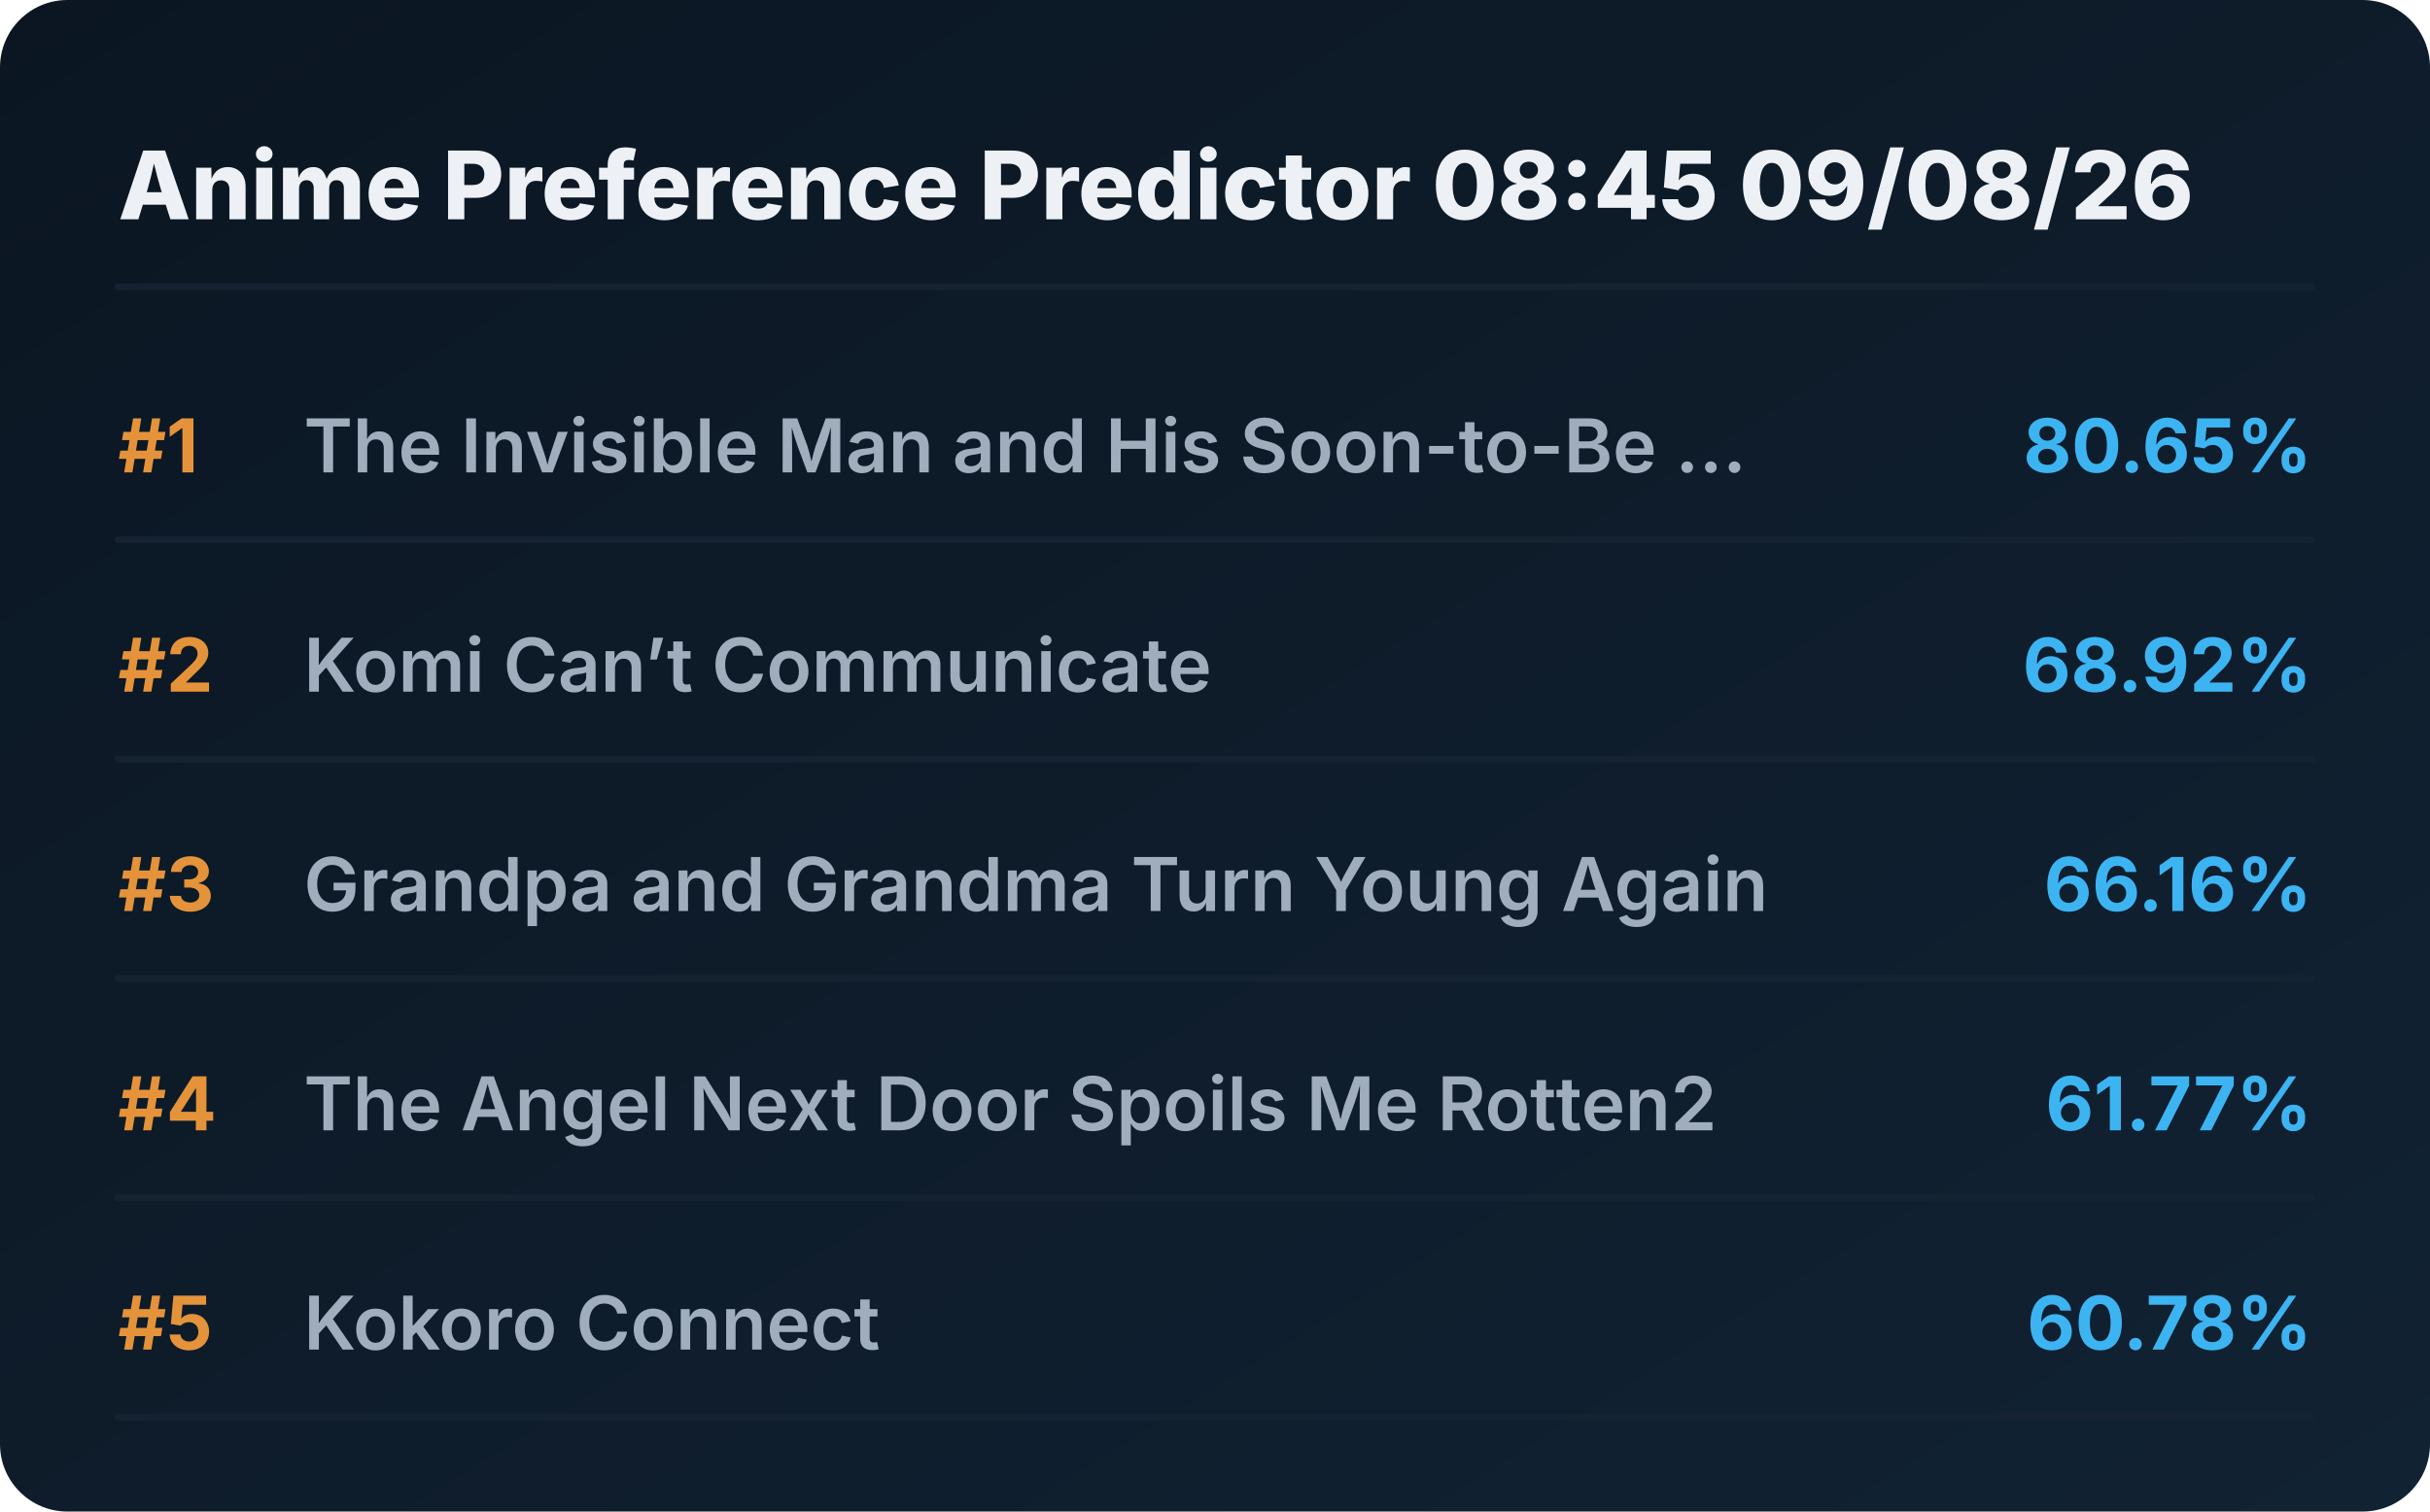
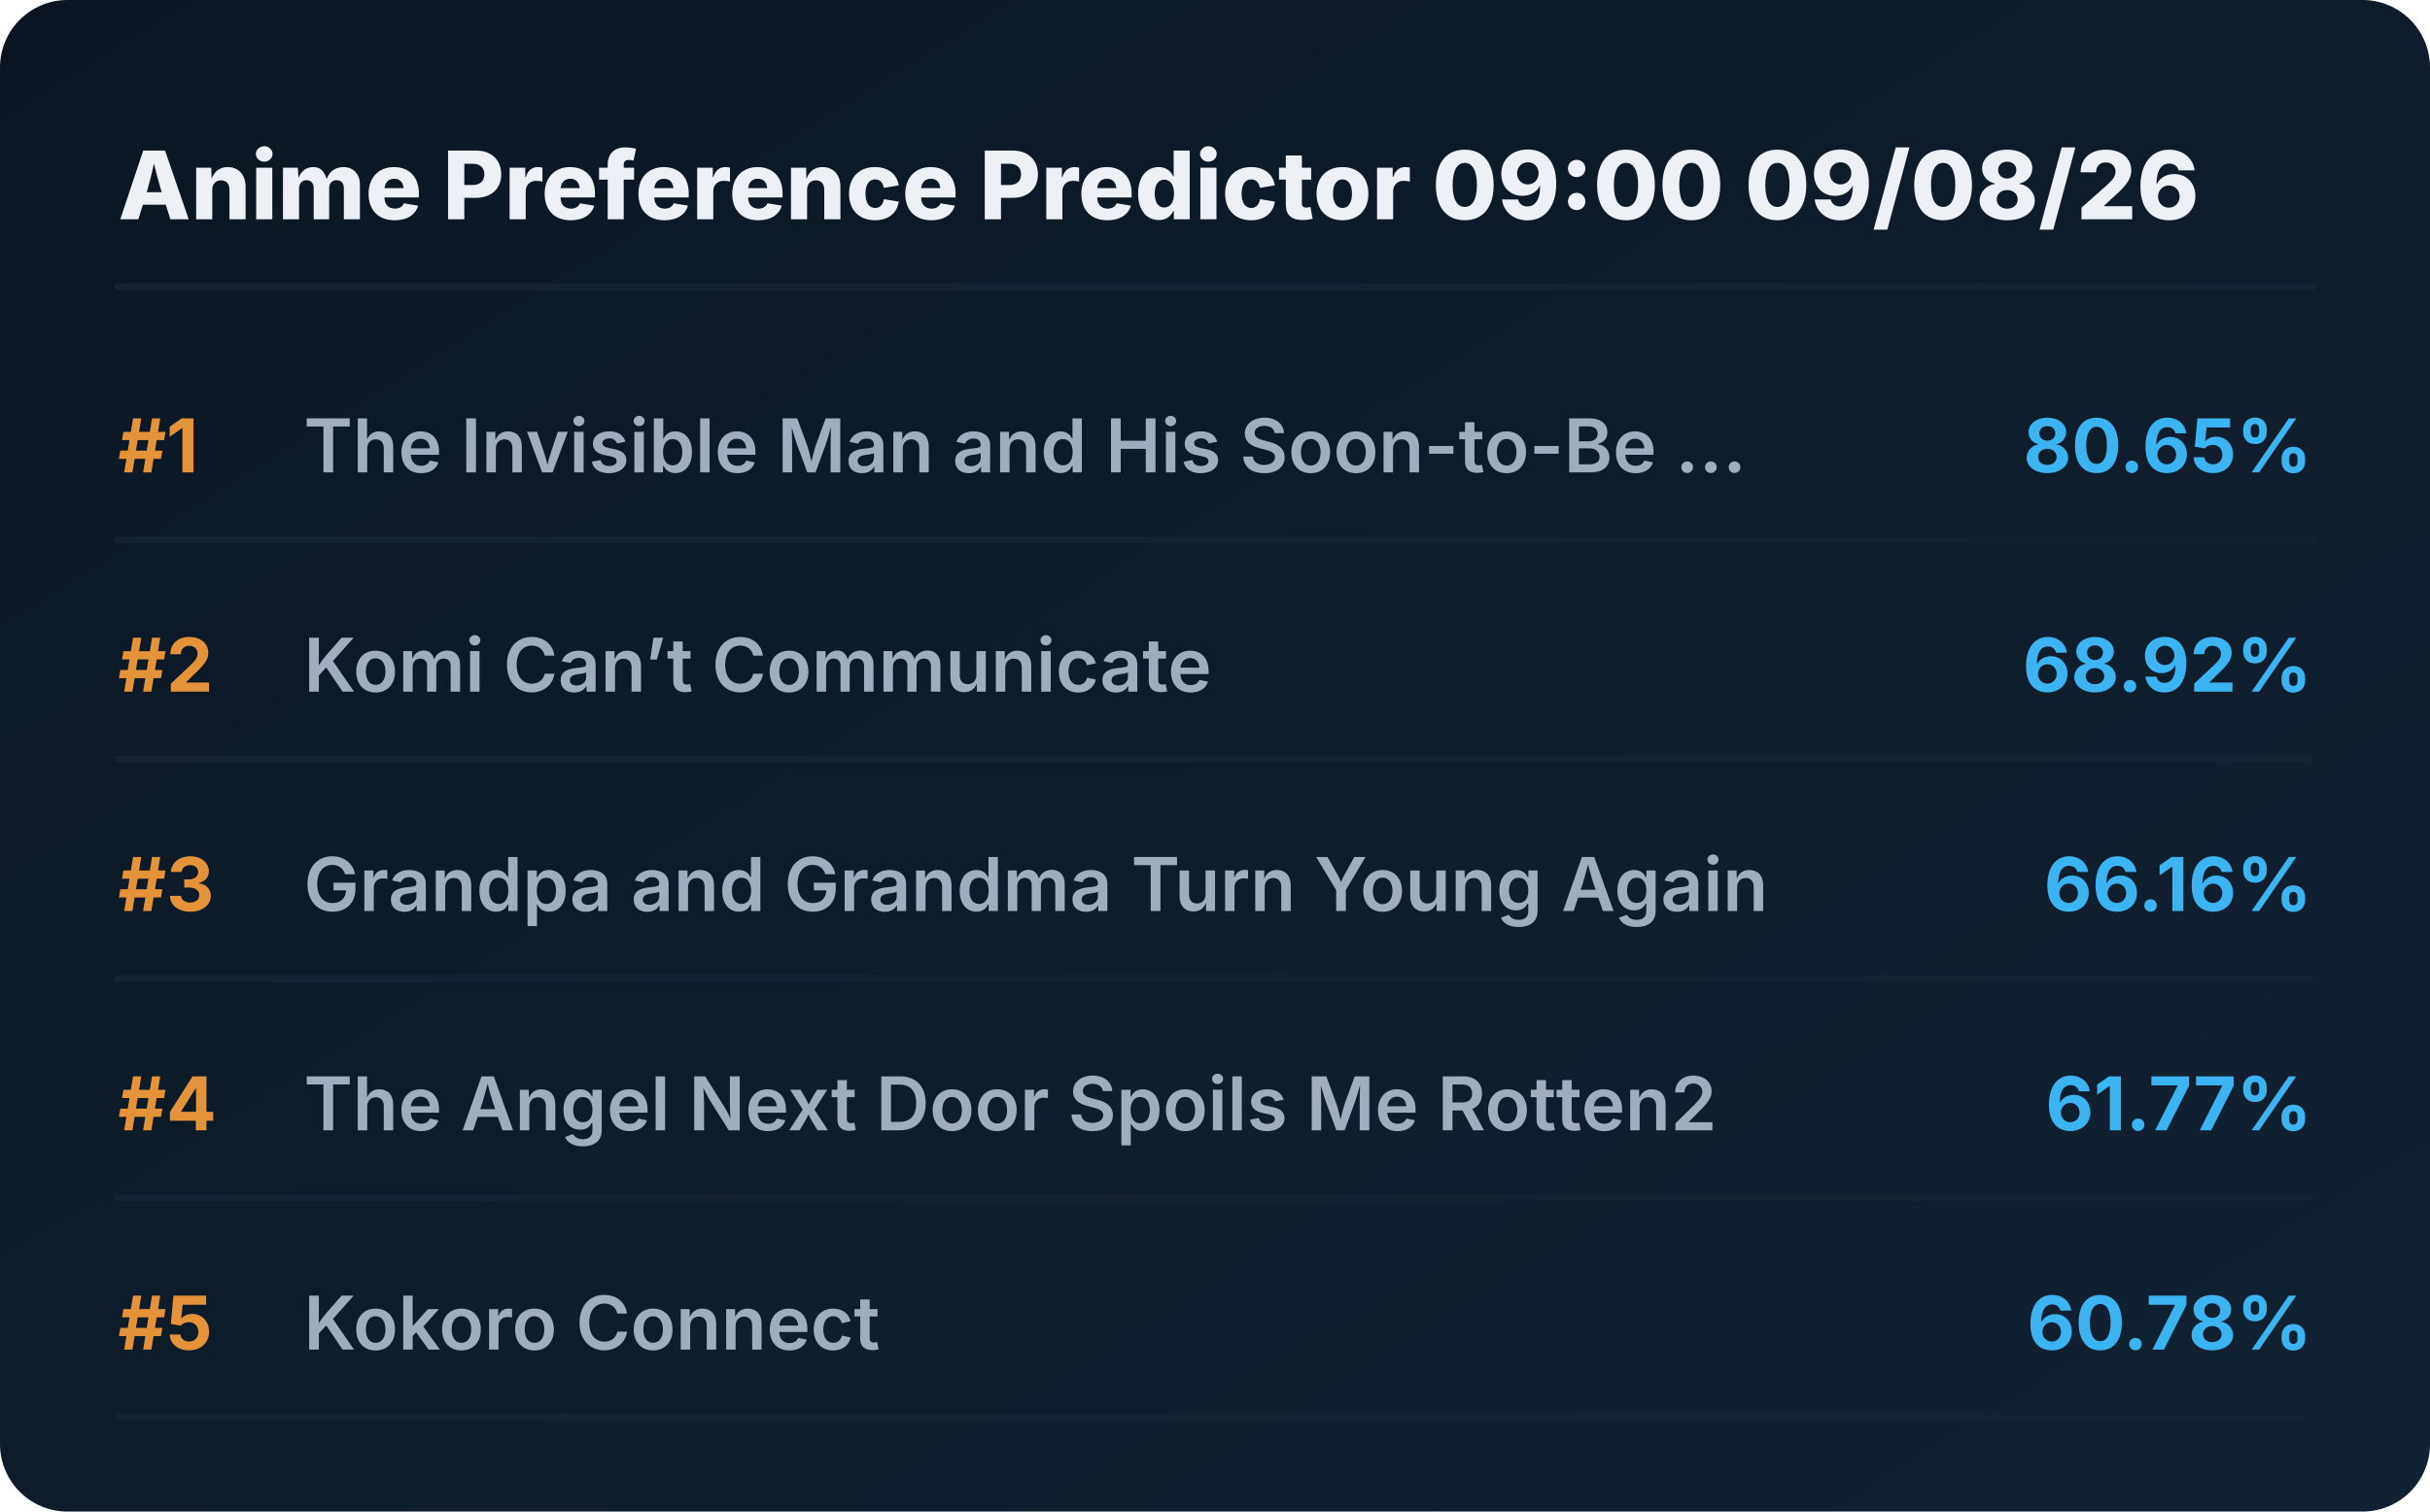
<svg xmlns="http://www.w3.org/2000/svg" viewBox="0 0 720 448" preserveAspectRatio="xMidYMid meet" style="width: 100%; height: auto; max-width: 720px;">
  <defs>
    <linearGradient id="boxGrad" x1="0%" y1="0%" x2="100%" y2="100%">
      <stop offset="0%" stop-color="#0b1622" />
      <stop offset="100%" stop-color="#112233" />
    </linearGradient>
    <clipPath id="titleClip">
      <rect x="90" y="0" width="510" height="100%" />
    </clipPath>
  </defs>
  <style>
    .bg { fill: url(#boxGrad); rx: 20px; }
    .header { font-family: 'Overpass', 'Inter', system-ui, sans-serif; font-weight: 800; font-size: 28px; fill: #edf1f5; }
    .rank { font-family: 'Overpass', 'Inter', system-ui, sans-serif; font-weight: 700; font-size: 22px; fill: #e5933a; }
    .title { font-family: 'Overpass', 'Inter', system-ui, sans-serif; font-weight: 600; font-size: 22px; fill: #9fadbd; }
    .score { font-family: 'Overpass', 'Inter', system-ui, sans-serif; font-weight: 700; font-size: 22px; fill: #3db4f2; }
    .line { stroke: #152232; stroke-width: 2; stroke-linecap: round; }
  </style>
  <rect class="bg" width="720" height="448" />
-   <text x="35" y="65" class="header">Anime Preference Predictor 08:45 09/08/26</text>
+   <text x="35" y="65" class="header">Anime Preference Predictor 09:00 09/08/26</text>
  <line x1="35" y1="85" x2="685" y2="85" class="line" />
  <g transform="translate(0, 0)">
    <text x="35" y="140" class="rank">#1</text>
    <text x="90" y="140" class="title">The Invisible Man and His Soon-to-Be ...</text>
    <text x="685" y="140" class="score" text-anchor="end">80.65%</text>
    <line x1="35" y1="160" x2="685" y2="160" class="line" />
  </g>
  <g transform="translate(0, 65)">
    <text x="35" y="140" class="rank">#2</text>
    <text x="90" y="140" class="title">Komi Can’t Communicate</text>
    <text x="685" y="140" class="score" text-anchor="end">68.92%</text>
    <line x1="35" y1="160" x2="685" y2="160" class="line" />
  </g>
  <g transform="translate(0, 130)">
    <text x="35" y="140" class="rank">#3</text>
    <text x="90" y="140" class="title">Grandpa and Grandma Turn Young Again</text>
    <text x="685" y="140" class="score" text-anchor="end">66.16%</text>
    <line x1="35" y1="160" x2="685" y2="160" class="line" />
  </g>
  <g transform="translate(0, 195)">
    <text x="35" y="140" class="rank">#4</text>
    <text x="90" y="140" class="title">The Angel Next Door Spoils Me Rotten2</text>
    <text x="685" y="140" class="score" text-anchor="end">61.77%</text>
    <line x1="35" y1="160" x2="685" y2="160" class="line" />
  </g>
  <g transform="translate(0, 260)">
    <text x="35" y="140" class="rank">#5</text>
    <text x="90" y="140" class="title">Kokoro Connect</text>
    <text x="685" y="140" class="score" text-anchor="end">60.78%</text>
    <line x1="35" y1="160" x2="685" y2="160" class="line" />
  </g>
</svg>
